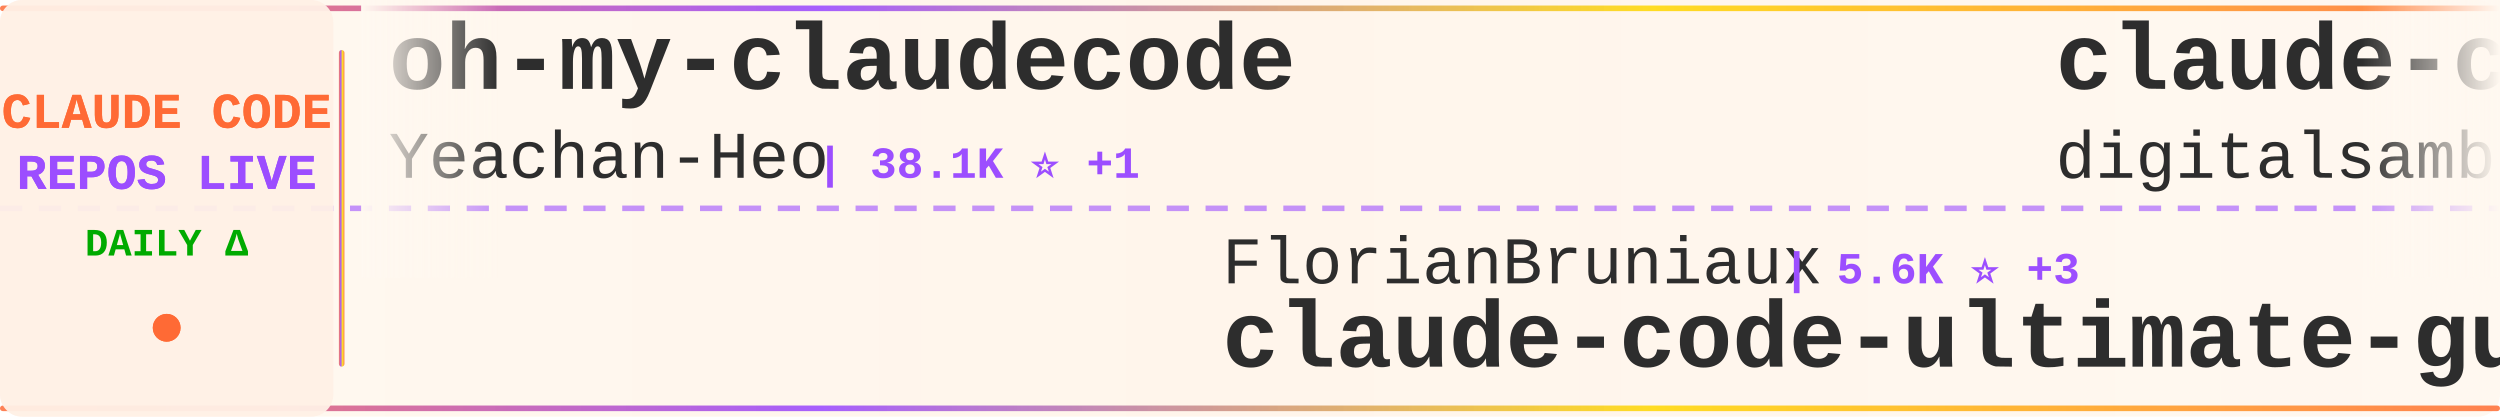
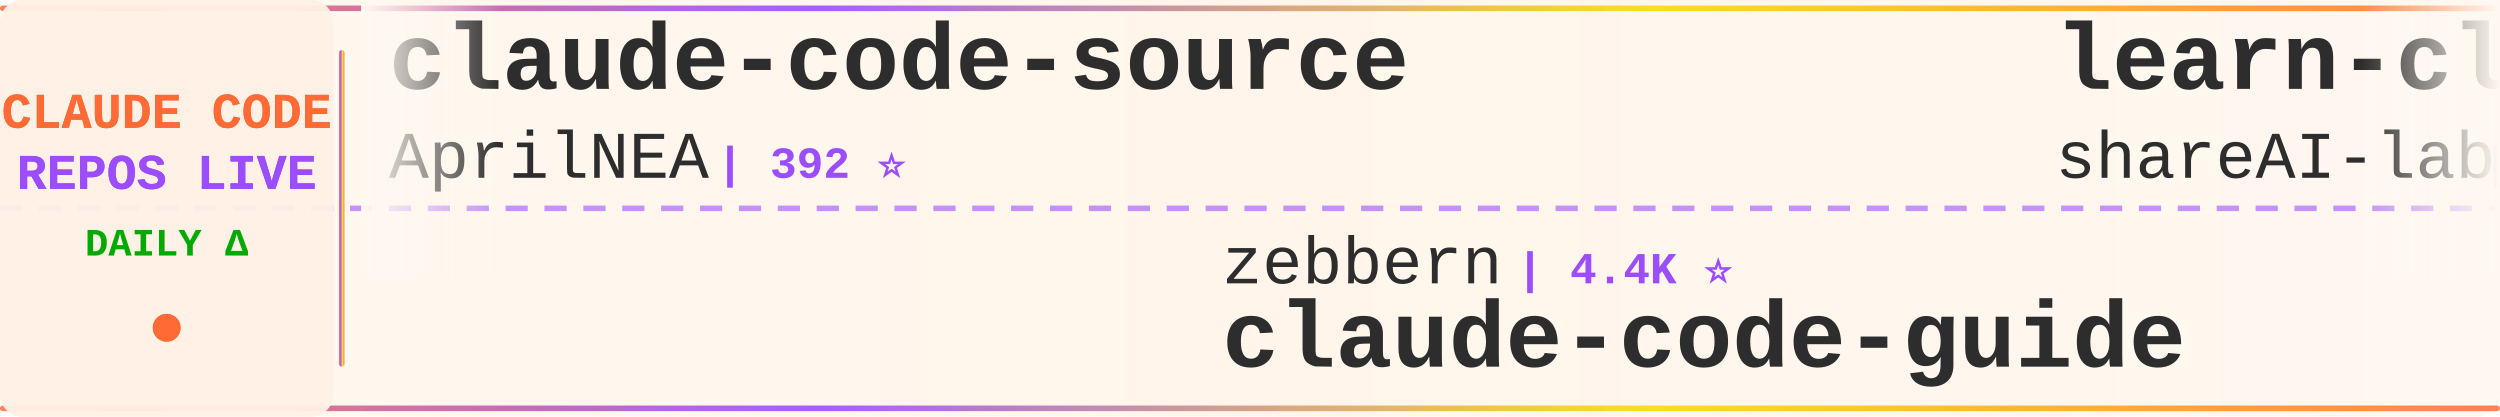
<svg xmlns="http://www.w3.org/2000/svg" width="900" height="150">
  <defs>
    <linearGradient id="tickerBg" x1="0%" y1="0%" x2="100%" y2="0%">
      <stop offset="0%" style="stop-color:#fff8f0;stop-opacity:0.98" />
      <stop offset="50%" style="stop-color:#fff5eb;stop-opacity:1" />
      <stop offset="100%" style="stop-color:#fff8f0;stop-opacity:0.98" />
    </linearGradient>
    <linearGradient id="borderGrad" x1="0%" y1="0%" x2="100%" y2="0%">
      <stop offset="0%" style="stop-color:#FF6B35;stop-opacity:0.85">
        <animate attributeName="stop-opacity" values="0.85;1;0.85" dur="2s" repeatCount="indefinite" />
      </stop>
      <stop offset="33%" style="stop-color:#9C4EFF;stop-opacity:0.9">
        <animate attributeName="stop-opacity" values="0.9;1;0.9" dur="2.2s" repeatCount="indefinite" />
      </stop>
      <stop offset="66%" style="stop-color:#FFD700;stop-opacity:0.85">
        <animate attributeName="stop-opacity" values="0.85;1;0.85" dur="1.8s" repeatCount="indefinite" />
      </stop>
      <stop offset="100%" style="stop-color:#FF6B35;stop-opacity:0.85">
        <animate attributeName="stop-opacity" values="0.85;1;0.85" dur="2s" repeatCount="indefinite" />
      </stop>
    </linearGradient>
    <filter id="textGlow">
      <feGaussianBlur stdDeviation="0.15" result="coloredBlur" />
      <feMerge>
        <feMergeNode in="coloredBlur" />
        <feMergeNode in="SourceGraphic" />
      </feMerge>
    </filter>
    <filter id="metricGlow">
      <feGaussianBlur stdDeviation="0.2" result="coloredBlur" />
      <feMerge>
        <feMergeNode in="coloredBlur" />
        <feMergeNode in="SourceGraphic" />
      </feMerge>
    </filter>
    <linearGradient id="leftFade" x1="0%" y1="0%" x2="100%" y2="0%">
      <stop offset="0%" style="stop-color:#fff8f0;stop-opacity:1" />
      <stop offset="100%" style="stop-color:#fff8f0;stop-opacity:0" />
    </linearGradient>
    <linearGradient id="rightFade" x1="0%" y1="0%" x2="100%" y2="0%">
      <stop offset="0%" style="stop-color:#fff8f0;stop-opacity:0" />
      <stop offset="100%" style="stop-color:#fff8f0;stop-opacity:1" />
    </linearGradient>
  </defs>
  <rect width="900" height="150" fill="url(#tickerBg)" rx="8" />
  <rect x="0" y="2" width="900" height="2" fill="url(#borderGrad)" rx="1" />
  <rect x="0" y="146" width="900" height="2" fill="url(#borderGrad)" rx="1" />
  <line x1="0" y1="75" x2="900" y2="75" stroke="#9C4EFF" stroke-width="2" stroke-dasharray="8 6" opacity="0.6" />
  <rect x="0" y="0" width="120" height="150" fill="#fff0e6" opacity="0.95" rx="8" />
  <text x="60" y="46" font-family="'Courier New', monospace" font-size="18" font-weight="bold" fill="#FF6B35" text-anchor="middle" filter="url(#textGlow)">
    CLAUDE CODE
  </text>
  <text x="60" y="68" font-family="'Courier New', monospace" font-size="18" font-weight="bold" fill="#9C4EFF" text-anchor="middle" filter="url(#textGlow)">
    REPOS LIVE
  </text>
  <text x="60" y="92" font-family="'Courier New', monospace" font-size="14" font-weight="bold" fill="#00aa00" text-anchor="middle">
    DAILY Δ
  </text>
  <circle cx="60" cy="118" r="5" fill="#FF6B35" filter="url(#metricGlow)">
    <animate attributeName="r" values="4;6;4" dur="1.5s" repeatCount="indefinite" />
    <animate attributeName="opacity" values="0.6;1;0.6" dur="1.5s" repeatCount="indefinite" />
  </circle>
  <rect x="122" y="18" width="2" height="114" fill="url(#borderGrad)" rx="1" />
  <clipPath id="tickerClip">
    <rect x="130" y="0" width="770" height="150" />
  </clipPath>
  <g clip-path="url(#tickerClip)">
    <g id="tickerItems">
      <animateTransform attributeName="transform" attributeType="XML" type="translate" from="0 0" to="-3000 0" dur="54s" repeatCount="indefinite" />
      <g transform="translate(0, 0)">
-         <text x="140" y="32" font-family="'Courier New', monospace" font-size="34" font-weight="bold" fill="#2d2d2d">oh-my-claudecode</text>
-         <text x="140" y="64" font-family="'Courier New', monospace" font-size="24" font-weight="normal" fill="#2d2d2d" opacity="1.0">Yeachan-Heo</text>
-         <text x="294" y="64" font-family="'Courier New', monospace" font-size="16" font-weight="bold" fill="#9C4EFF"> | 38.1K ⭐ +1</text>
+         <text x="140" y="32" font-family="'Courier New', monospace" font-size="34" font-weight="bold" fill="#2d2d2d">claude-code-source</text>
+         <text x="140" y="64" font-family="'Courier New', monospace" font-size="24" font-weight="normal" fill="#2d2d2d" opacity="1.0">AprilNEA</text>
+         <text x="258" y="64" font-family="'Courier New', monospace" font-size="16" font-weight="bold" fill="#9C4EFF"> | 392 ⭐</text>
      </g>
      <g transform="translate(300, 0)">
-         <text x="140" y="102" font-family="'Courier New', monospace" font-size="24" font-weight="normal" fill="#2d2d2d" opacity="1.0">FlorianBruniaux</text>
-         <text x="342" y="102" font-family="'Courier New', monospace" font-size="16" font-weight="bold" fill="#9C4EFF"> | 5.6K ⭐ +3</text>
-         <text x="140" y="132" font-family="'Courier New', monospace" font-size="34" font-weight="bold" fill="#2d2d2d">claude-code-ultimate-gui...</text>
+         <text x="140" y="102" font-family="'Courier New', monospace" font-size="24" font-weight="normal" fill="#2d2d2d" opacity="1.0">zebbern</text>
+         <text x="246" y="102" font-family="'Courier New', monospace" font-size="16" font-weight="bold" fill="#9C4EFF"> | 4.4K ⭐</text>
+         <text x="140" y="132" font-family="'Courier New', monospace" font-size="34" font-weight="bold" fill="#2d2d2d">claude-code-guide</text>
      </g>
      <g transform="translate(600, 0)">
-         <text x="140" y="32" font-family="'Courier New', monospace" font-size="34" font-weight="bold" fill="#2d2d2d">claude-code-video-toolki...</text>
-         <text x="140" y="64" font-family="'Courier New', monospace" font-size="24" font-weight="normal" fill="#2d2d2d" opacity="1.0">digitalsamba</text>
-         <text x="306" y="64" font-family="'Courier New', monospace" font-size="16" font-weight="bold" fill="#9C4EFF"> | 1.8K ⭐ +6</text>
+         <text x="140" y="32" font-family="'Courier New', monospace" font-size="34" font-weight="bold" fill="#2d2d2d">learn-claude-code</text>
+         <text x="140" y="64" font-family="'Courier New', monospace" font-size="24" font-weight="normal" fill="#2d2d2d" opacity="1.0">shareAI-lab</text>
+         <text x="294" y="64" font-family="'Courier New', monospace" font-size="16" font-weight="bold" fill="#9C4EFF"> | 72.3K ⭐ +17</text>
      </g>
      <g transform="translate(900, 0)">
-         <text x="140" y="102" font-family="'Courier New', monospace" font-size="24" font-weight="normal" fill="#2d2d2d" opacity="1.0">anthropics</text>
-         <text x="282" y="102" font-family="'Courier New', monospace" font-size="16" font-weight="bold" fill="#9C4EFF"> | 928 ⭐ +1</text>
-         <text x="140" y="132" font-family="'Courier New', monospace" font-size="34" font-weight="bold" fill="#2d2d2d">claude-code-base-action</text>
+         <text x="140" y="102" font-family="'Courier New', monospace" font-size="24" font-weight="normal" fill="#2d2d2d" opacity="1.0">asgeirtj</text>
+         <text x="258" y="102" font-family="'Courier New', monospace" font-size="16" font-weight="bold" fill="#9C4EFF"> | 60.7K ⭐ +47</text>
+         <text x="140" y="132" font-family="'Courier New', monospace" font-size="34" font-weight="bold" fill="#2d2d2d">system_prompts_leaks</text>
      </g>
      <g transform="translate(1200, 0)">
-         <text x="140" y="32" font-family="'Courier New', monospace" font-size="34" font-weight="bold" fill="#2d2d2d">awesome-claude-code</text>
-         <text x="140" y="64" font-family="'Courier New', monospace" font-size="24" font-weight="normal" fill="#2d2d2d" opacity="1.0">jqueryscript</text>
-         <text x="306" y="64" font-family="'Courier New', monospace" font-size="16" font-weight="bold" fill="#9C4EFF"> | 478 ⭐</text>
-       </g>
-       <g transform="translate(1500, 0)">
-         <text x="140" y="102" font-family="'Courier New', monospace" font-size="24" font-weight="normal" fill="#2d2d2d" opacity="1.0">https-deeplearning-ai</text>
-         <text x="414" y="102" font-family="'Courier New', monospace" font-size="16" font-weight="bold" fill="#9C4EFF"> | 536 ⭐</text>
-         <text x="140" y="132" font-family="'Courier New', monospace" font-size="34" font-weight="bold" fill="#2d2d2d">sc-claude-code-files</text>
-       </g>
-       <g transform="translate(1800, 0)">
        <text x="140" y="32" font-family="'Courier New', monospace" font-size="34" font-weight="bold" fill="#2d2d2d">pi-vs-claude-code</text>
        <text x="140" y="64" font-family="'Courier New', monospace" font-size="24" font-weight="normal" fill="#2d2d2d" opacity="1.0">disler</text>
        <text x="234" y="64" font-family="'Courier New', monospace" font-size="16" font-weight="bold" fill="#9C4EFF"> | 1.5K ⭐</text>
      </g>
+       <g transform="translate(1500, 0)">
+         <text x="140" y="102" font-family="'Courier New', monospace" font-size="24" font-weight="normal" fill="#2d2d2d" opacity="1.0">anthropics</text>
+         <text x="282" y="102" font-family="'Courier New', monospace" font-size="16" font-weight="bold" fill="#9C4EFF"> | 5.6K ⭐ +1</text>
+         <text x="140" y="132" font-family="'Courier New', monospace" font-size="34" font-weight="bold" fill="#2d2d2d">claude-code-security-rev...</text>
+       </g>
+       <g transform="translate(1800, 0)">
+         <text x="140" y="32" font-family="'Courier New', monospace" font-size="34" font-weight="bold" fill="#2d2d2d">Claude-Code</text>
+         <text x="140" y="64" font-family="'Courier New', monospace" font-size="24" font-weight="normal" fill="#2d2d2d" opacity="1.0">KPR111</text>
+         <text x="234" y="64" font-family="'Courier New', monospace" font-size="16" font-weight="bold" fill="#9C4EFF"> | 18 ⭐</text>
+       </g>
      <g transform="translate(2100, 0)">
-         <text x="140" y="102" font-family="'Courier New', monospace" font-size="24" font-weight="normal" fill="#2d2d2d" opacity="1.0">centminmod</text>
-         <text x="282" y="102" font-family="'Courier New', monospace" font-size="16" font-weight="bold" fill="#9C4EFF"> | 2.5K ⭐</text>
-         <text x="140" y="132" font-family="'Courier New', monospace" font-size="34" font-weight="bold" fill="#2d2d2d">my-claude-code-setup</text>
+         <text x="140" y="102" font-family="'Courier New', monospace" font-size="24" font-weight="normal" fill="#2d2d2d" opacity="1.0">Alishahryar1</text>
+         <text x="306" y="102" font-family="'Courier New', monospace" font-size="16" font-weight="bold" fill="#9C4EFF"> | 42.4K ⭐ +10</text>
+         <text x="140" y="132" font-family="'Courier New', monospace" font-size="34" font-weight="bold" fill="#2d2d2d">free-claude-code</text>
      </g>
      <g transform="translate(2400, 0)">
-         <text x="140" y="32" font-family="'Courier New', monospace" font-size="34" font-weight="bold" fill="#2d2d2d">claude-code-source</text>
-         <text x="140" y="64" font-family="'Courier New', monospace" font-size="24" font-weight="normal" fill="#2d2d2d" opacity="1.0">hangsman</text>
-         <text x="258" y="64" font-family="'Courier New', monospace" font-size="16" font-weight="bold" fill="#9C4EFF"> | 787 ⭐</text>
+         <text x="140" y="32" font-family="'Courier New', monospace" font-size="34" font-weight="bold" fill="#2d2d2d">claude-code-sourcemap</text>
+         <text x="140" y="64" font-family="'Courier New', monospace" font-size="24" font-weight="normal" fill="#2d2d2d" opacity="1.0">ChinaSiro</text>
+         <text x="270" y="64" font-family="'Courier New', monospace" font-size="16" font-weight="bold" fill="#9C4EFF"> | 9.6K ⭐</text>
      </g>
      <g transform="translate(2700, 0)">
-         <text x="140" y="102" font-family="'Courier New', monospace" font-size="24" font-weight="normal" fill="#2d2d2d" opacity="1.0">huangjia2019</text>
-         <text x="306" y="102" font-family="'Courier New', monospace" font-size="16" font-weight="bold" fill="#9C4EFF"> | 1.0K ⭐</text>
-         <text x="140" y="132" font-family="'Courier New', monospace" font-size="34" font-weight="bold" fill="#2d2d2d">claude-code-engineering</text>
+         <text x="140" y="102" font-family="'Courier New', monospace" font-size="24" font-weight="normal" fill="#2d2d2d" opacity="1.0">OrcaWhisper</text>
+         <text x="294" y="102" font-family="'Courier New', monospace" font-size="16" font-weight="bold" fill="#9C4EFF"> | 86 ⭐</text>
+         <text x="140" y="132" font-family="'Courier New', monospace" font-size="34" font-weight="bold" fill="#2d2d2d">Claude-Code</text>
      </g>
      <g transform="translate(3000, 0)">
-         <text x="140" y="32" font-family="'Courier New', monospace" font-size="34" font-weight="bold" fill="#2d2d2d">oh-my-claudecode</text>
-         <text x="140" y="64" font-family="'Courier New', monospace" font-size="24" font-weight="normal" fill="#2d2d2d" opacity="1.0">Yeachan-Heo</text>
-         <text x="294" y="64" font-family="'Courier New', monospace" font-size="16" font-weight="bold" fill="#9C4EFF"> | 38.1K ⭐ +1</text>
+         <text x="140" y="32" font-family="'Courier New', monospace" font-size="34" font-weight="bold" fill="#2d2d2d">claude-code-source</text>
+         <text x="140" y="64" font-family="'Courier New', monospace" font-size="24" font-weight="normal" fill="#2d2d2d" opacity="1.0">AprilNEA</text>
+         <text x="258" y="64" font-family="'Courier New', monospace" font-size="16" font-weight="bold" fill="#9C4EFF"> | 392 ⭐</text>
      </g>
      <g transform="translate(3300, 0)">
-         <text x="140" y="102" font-family="'Courier New', monospace" font-size="24" font-weight="normal" fill="#2d2d2d" opacity="1.0">FlorianBruniaux</text>
-         <text x="342" y="102" font-family="'Courier New', monospace" font-size="16" font-weight="bold" fill="#9C4EFF"> | 5.6K ⭐ +3</text>
-         <text x="140" y="132" font-family="'Courier New', monospace" font-size="34" font-weight="bold" fill="#2d2d2d">claude-code-ultimate-gui...</text>
+         <text x="140" y="102" font-family="'Courier New', monospace" font-size="24" font-weight="normal" fill="#2d2d2d" opacity="1.0">zebbern</text>
+         <text x="246" y="102" font-family="'Courier New', monospace" font-size="16" font-weight="bold" fill="#9C4EFF"> | 4.4K ⭐</text>
+         <text x="140" y="132" font-family="'Courier New', monospace" font-size="34" font-weight="bold" fill="#2d2d2d">claude-code-guide</text>
      </g>
      <g transform="translate(3600, 0)">
-         <text x="140" y="32" font-family="'Courier New', monospace" font-size="34" font-weight="bold" fill="#2d2d2d">claude-code-video-toolki...</text>
-         <text x="140" y="64" font-family="'Courier New', monospace" font-size="24" font-weight="normal" fill="#2d2d2d" opacity="1.0">digitalsamba</text>
-         <text x="306" y="64" font-family="'Courier New', monospace" font-size="16" font-weight="bold" fill="#9C4EFF"> | 1.8K ⭐ +6</text>
+         <text x="140" y="32" font-family="'Courier New', monospace" font-size="34" font-weight="bold" fill="#2d2d2d">learn-claude-code</text>
+         <text x="140" y="64" font-family="'Courier New', monospace" font-size="24" font-weight="normal" fill="#2d2d2d" opacity="1.0">shareAI-lab</text>
+         <text x="294" y="64" font-family="'Courier New', monospace" font-size="16" font-weight="bold" fill="#9C4EFF"> | 72.3K ⭐ +17</text>
      </g>
      <g transform="translate(3900, 0)">
-         <text x="140" y="102" font-family="'Courier New', monospace" font-size="24" font-weight="normal" fill="#2d2d2d" opacity="1.0">anthropics</text>
-         <text x="282" y="102" font-family="'Courier New', monospace" font-size="16" font-weight="bold" fill="#9C4EFF"> | 928 ⭐ +1</text>
-         <text x="140" y="132" font-family="'Courier New', monospace" font-size="34" font-weight="bold" fill="#2d2d2d">claude-code-base-action</text>
+         <text x="140" y="102" font-family="'Courier New', monospace" font-size="24" font-weight="normal" fill="#2d2d2d" opacity="1.0">asgeirtj</text>
+         <text x="258" y="102" font-family="'Courier New', monospace" font-size="16" font-weight="bold" fill="#9C4EFF"> | 60.7K ⭐ +47</text>
+         <text x="140" y="132" font-family="'Courier New', monospace" font-size="34" font-weight="bold" fill="#2d2d2d">system_prompts_leaks</text>
      </g>
    </g>
  </g>
  <rect x="130" y="0" width="50" height="100" fill="url(#leftFade)" />
  <rect x="850" y="0" width="50" height="100" fill="url(#rightFade)" />
</svg>
